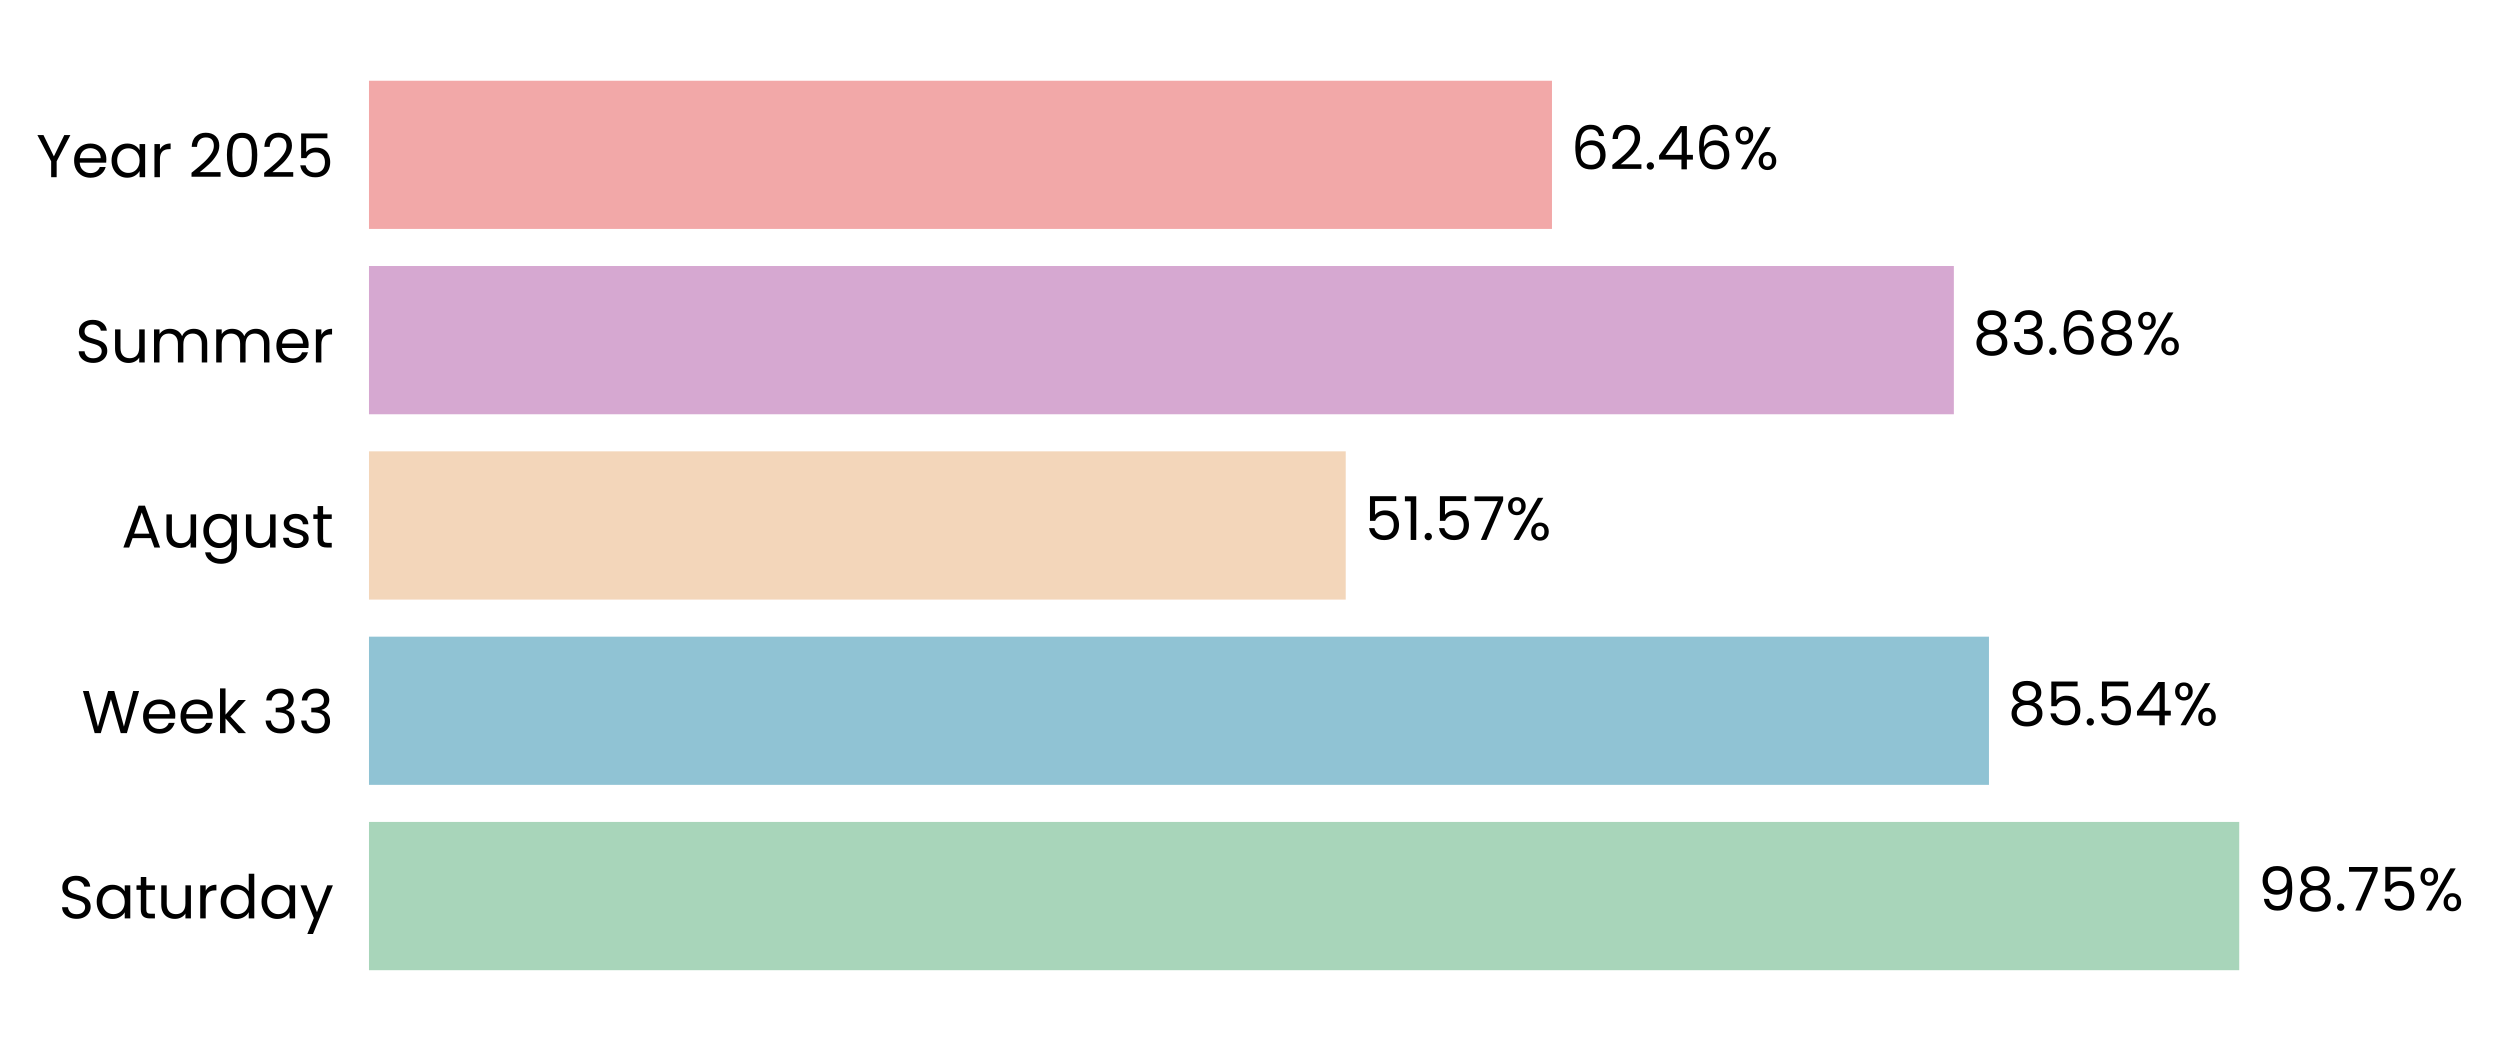
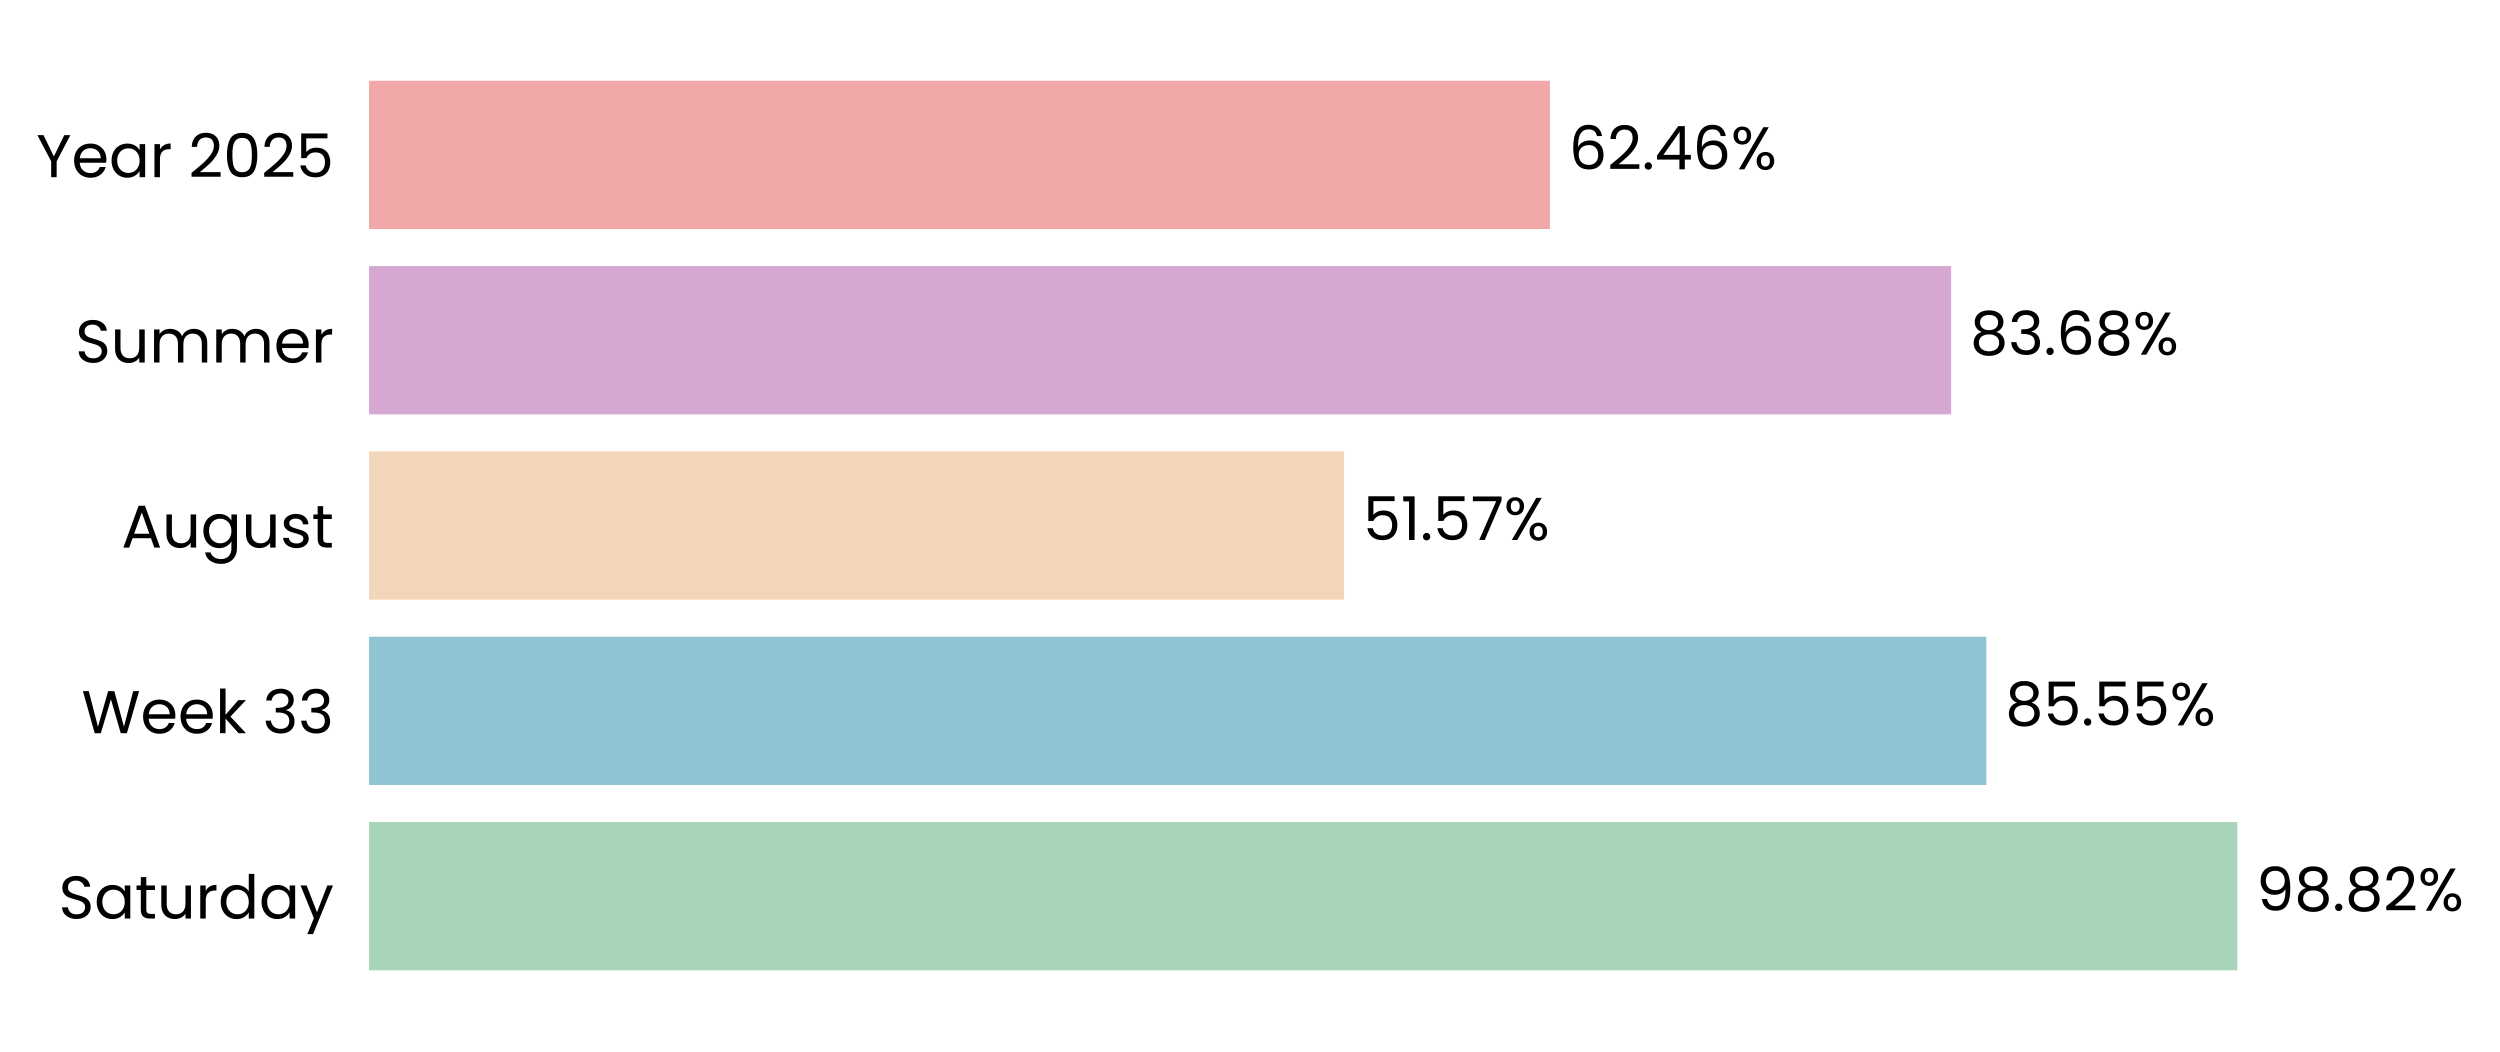
- <svg xmlns="http://www.w3.org/2000/svg" xmlns:xlink="http://www.w3.org/1999/xlink" width="496.714pt" height="208.8pt" viewBox="0 0 496.714 208.8" version="1.1">
+ <svg xmlns="http://www.w3.org/2000/svg" xmlns:xlink="http://www.w3.org/1999/xlink" width="496.64pt" height="208.8pt" viewBox="0 0 496.64 208.8" version="1.1">
  <defs>
    <style type="text/css">*{stroke-linejoin: round; stroke-linecap: butt}</style>
  </defs>
  <g id="figure_1">
    <g id="patch_1">
-       <path d="M 0 208.8  L 496.714 208.8  L 496.714 0  L 0 0  L 0 208.8  z " style="fill: none" />
+       <path d="M 0 208.8  L 496.64 208.8  L 496.64 0  L 0 0  L 0 208.8  z " style="fill: none" />
    </g>
    <g id="axes_1">
      <g id="patch_2">
-         <path d="M 73.311 201.6  L 449.608 201.6  L 449.608 7.2  L 73.311 7.2  L 73.311 201.6  z " style="fill: none" />
+         <path d="M 73.311 201.6  L 448.887 201.6  L 448.887 7.2  L 73.311 7.2  L 73.311 201.6  z " style="fill: none" />
      </g>
      <g id="patch_3">
-         <path d="M 73.311 192.764  L 444.904 192.764  L 444.904 163.309  L 73.311 163.309  z " clip-path="url(#p94ea66677e)" style="fill: #a8d5ba" />
+         <path d="M 73.311 192.764  L 444.453 192.764  L 444.453 163.309  L 73.311 163.309  z " clip-path="url(#p9465a5ed39)" style="fill: #a8d5ba" />
      </g>
      <g id="patch_4">
-         <path d="M 73.311 155.945  L 395.179 155.945  L 395.179 126.491  L 73.311 126.491  z " clip-path="url(#p94ea66677e)" style="fill: #90c3d4" />
+         <path d="M 73.311 155.945  L 394.599 155.945  L 394.599 126.491  L 73.311 126.491  z " clip-path="url(#p9465a5ed39)" style="fill: #90c3d4" />
      </g>
      <g id="patch_5">
-         <path d="M 73.311 119.127  L 267.377 119.127  L 267.377 89.673  L 73.311 89.673  z " clip-path="url(#p94ea66677e)" style="fill: #f3d6ba" />
+         <path d="M 73.311 119.127  L 267.014 119.127  L 267.014 89.673  L 73.311 89.673  z " clip-path="url(#p9465a5ed39)" style="fill: #f3d6ba" />
      </g>
      <g id="patch_6">
-         <path d="M 73.311 82.309  L 388.204 82.309  L 388.204 52.855  L 73.311 52.855  z " clip-path="url(#p94ea66677e)" style="fill: #d6a8d1" />
+         <path d="M 73.311 82.309  L 387.603 82.309  L 387.603 52.855  L 73.311 52.855  z " clip-path="url(#p9465a5ed39)" style="fill: #d6a8d1" />
      </g>
      <g id="patch_7">
-         <path d="M 73.311 45.491  L 308.355 45.491  L 308.355 16.036  L 73.311 16.036  z " clip-path="url(#p94ea66677e)" style="fill: #f2a8a8" />
+         <path d="M 73.311 45.491  L 307.905 45.491  L 307.905 16.036  L 73.311 16.036  z " clip-path="url(#p9465a5ed39)" style="fill: #f2a8a8" />
      </g>
      <g id="matplotlib.axis_1">
        <g id="ytick_1">
          <g id="text_1">
            <g transform="translate(11.65312 182.4764) scale(0.12 -0.12)">
              <defs>
                <path id="Poppins-Regular-53" d="M 1907 -45  Q 1466 -45 1117 112  Q 768 269 569 547  Q 371 826 365 1190  L 986 1190  Q 1018 877 1245 662  Q 1472 448 1907 448  Q 2323 448 2563 656  Q 2803 864 2803 1190  Q 2803 1446 2662 1606  Q 2522 1766 2310 1849  Q 2099 1933 1741 2029  Q 1299 2144 1033 2259  Q 768 2374 579 2620  Q 390 2867 390 3283  Q 390 3648 576 3929  Q 762 4211 1098 4364  Q 1434 4518 1869 4518  Q 2496 4518 2896 4204  Q 3296 3891 3347 3373  L 2707 3373  Q 2675 3629 2438 3824  Q 2202 4019 1811 4019  Q 1446 4019 1216 3830  Q 986 3642 986 3302  Q 986 3059 1123 2905  Q 1261 2752 1462 2672  Q 1664 2592 2029 2490  Q 2470 2368 2739 2249  Q 3008 2131 3200 1884  Q 3392 1638 3392 1216  Q 3392 890 3219 602  Q 3046 314 2707 134  Q 2368 -45 1907 -45  z " transform="scale(0.015625)" />
                <path id="Poppins-Regular-61" d="M 275 1766  Q 275 2304 492 2710  Q 710 3117 1091 3341  Q 1472 3565 1939 3565  Q 2400 3565 2739 3366  Q 3078 3168 3245 2867  L 3245 3507  L 3834 3507  L 3834 0  L 3245 0  L 3245 653  Q 3072 346 2729 144  Q 2387 -58 1933 -58  Q 1466 -58 1088 172  Q 710 403 492 819  Q 275 1235 275 1766  z M 3245 1760  Q 3245 2157 3085 2451  Q 2925 2746 2653 2902  Q 2381 3059 2054 3059  Q 1728 3059 1459 2905  Q 1190 2752 1030 2457  Q 870 2163 870 1766  Q 870 1363 1030 1065  Q 1190 768 1459 611  Q 1728 454 2054 454  Q 2381 454 2653 611  Q 2925 768 3085 1065  Q 3245 1363 3245 1760  z " transform="scale(0.015625)" />
                <path id="Poppins-Regular-74" d="M 1203 3027  L 1203 960  Q 1203 704 1312 598  Q 1421 493 1690 493  L 2118 493  L 2118 0  L 1594 0  Q 1107 0 864 224  Q 621 448 621 960  L 621 3027  L 166 3027  L 166 3507  L 621 3507  L 621 4390  L 1203 4390  L 1203 3507  L 2118 3507  L 2118 3027  L 1203 3027  z " transform="scale(0.015625)" />
                <path id="Poppins-Regular-75" d="M 3603 3507  L 3603 0  L 3021 0  L 3021 518  Q 2854 250 2556 99  Q 2259 -51 1901 -51  Q 1491 -51 1164 118  Q 838 288 649 627  Q 461 966 461 1453  L 461 3507  L 1037 3507  L 1037 1530  Q 1037 1011 1299 732  Q 1562 454 2016 454  Q 2483 454 2752 742  Q 3021 1030 3021 1581  L 3021 3507  L 3603 3507  z " transform="scale(0.015625)" />
                <path id="Poppins-Regular-72" d="M 1075 2938  Q 1229 3238 1513 3404  Q 1798 3571 2208 3571  L 2208 2970  L 2054 2970  Q 1075 2970 1075 1907  L 1075 0  L 493 0  L 493 3507  L 1075 3507  L 1075 2938  z " transform="scale(0.015625)" />
                <path id="Poppins-Regular-64" d="M 275 1766  Q 275 2304 492 2710  Q 710 3117 1091 3341  Q 1472 3565 1946 3565  Q 2355 3565 2707 3376  Q 3059 3187 3245 2880  L 3245 4736  L 3834 4736  L 3834 0  L 3245 0  L 3245 659  Q 3072 346 2733 144  Q 2394 -58 1939 -58  Q 1472 -58 1091 172  Q 710 403 492 819  Q 275 1235 275 1766  z M 3245 1760  Q 3245 2157 3085 2451  Q 2925 2746 2653 2902  Q 2381 3059 2054 3059  Q 1728 3059 1459 2905  Q 1190 2752 1030 2457  Q 870 2163 870 1766  Q 870 1363 1030 1065  Q 1190 768 1459 611  Q 1728 454 2054 454  Q 2381 454 2653 611  Q 2925 768 3085 1065  Q 3245 1363 3245 1760  z " transform="scale(0.015625)" />
                <path id="Poppins-Regular-79" d="M 3514 3507  L 1402 -1651  L 800 -1651  L 1491 38  L 77 3507  L 723 3507  L 1824 666  L 2912 3507  L 3514 3507  z " transform="scale(0.015625)" />
              </defs>
              <use xlink:href="#Poppins-Regular-53" />
              <use xlink:href="#Poppins-Regular-61" transform="translate(58.7 0)" />
              <use xlink:href="#Poppins-Regular-74" transform="translate(126.3 0)" />
              <use xlink:href="#Poppins-Regular-75" transform="translate(162.7 0)" />
              <use xlink:href="#Poppins-Regular-72" transform="translate(226.7 0)" />
              <use xlink:href="#Poppins-Regular-64" transform="translate(264 0)" />
              <use xlink:href="#Poppins-Regular-61" transform="translate(331.5999 0)" />
              <use xlink:href="#Poppins-Regular-79" transform="translate(399.1999 0)" />
            </g>
          </g>
        </g>
        <g id="ytick_2">
          <g id="text_2">
            <g transform="translate(16.19813 145.6582) scale(0.12 -0.12)">
              <defs>
                <path id="Poppins-Regular-57" d="M 6099 4461  L 4806 0  L 4154 0  L 3117 3590  L 2042 0  L 1395 -6  L 147 4461  L 768 4461  L 1741 678  L 2816 4461  L 3469 4461  L 4493 691  L 5472 4461  L 6099 4461  z " transform="scale(0.015625)" />
                <path id="Poppins-Regular-65" d="M 3693 1888  Q 3693 1722 3674 1536  L 870 1536  Q 902 1018 1225 726  Q 1549 435 2010 435  Q 2387 435 2640 611  Q 2893 787 2995 1082  L 3622 1082  Q 3482 576 3059 259  Q 2637 -58 2010 -58  Q 1510 -58 1116 166  Q 723 390 499 803  Q 275 1216 275 1760  Q 275 2304 492 2713  Q 710 3123 1104 3344  Q 1498 3565 2010 3565  Q 2509 3565 2893 3347  Q 3277 3130 3485 2749  Q 3693 2368 3693 1888  z M 3091 2010  Q 3091 2342 2944 2582  Q 2797 2822 2544 2947  Q 2291 3072 1984 3072  Q 1542 3072 1232 2790  Q 922 2509 877 2010  L 3091 2010  z " transform="scale(0.015625)" />
                <path id="Poppins-Regular-6b" d="M 2451 0  L 1075 1549  L 1075 0  L 493 0  L 493 4736  L 1075 4736  L 1075 1952  L 2426 3507  L 3238 3507  L 1587 1760  L 3245 0  L 2451 0  z " transform="scale(0.015625)" />
                <path id="Poppins-Regular-20" transform="scale(0.015625)" />
                <path id="Poppins-Regular-33" d="M 384 3462  Q 429 4051 838 4384  Q 1248 4717 1901 4717  Q 2336 4717 2653 4560  Q 2970 4403 3133 4134  Q 3296 3866 3296 3526  Q 3296 3130 3069 2842  Q 2842 2554 2477 2470  L 2477 2438  Q 2893 2336 3136 2035  Q 3379 1734 3379 1248  Q 3379 883 3212 592  Q 3046 301 2713 134  Q 2381 -32 1914 -32  Q 1235 -32 800 323  Q 365 678 314 1331  L 877 1331  Q 922 947 1190 704  Q 1459 461 1907 461  Q 2355 461 2588 694  Q 2822 928 2822 1299  Q 2822 1779 2502 1990  Q 2182 2202 1536 2202  L 1389 2202  L 1389 2688  L 1542 2688  Q 2131 2694 2432 2883  Q 2733 3072 2733 3469  Q 2733 3808 2512 4013  Q 2291 4218 1882 4218  Q 1485 4218 1241 4013  Q 998 3808 954 3462  L 384 3462  z " transform="scale(0.015625)" />
              </defs>
              <use xlink:href="#Poppins-Regular-57" />
              <use xlink:href="#Poppins-Regular-65" transform="translate(97.59999 0)" />
              <use xlink:href="#Poppins-Regular-65" transform="translate(159.6 0)" />
              <use xlink:href="#Poppins-Regular-6b" transform="translate(221.6 0)" />
              <use xlink:href="#Poppins-Regular-20" transform="translate(273.0999 0)" />
              <use xlink:href="#Poppins-Regular-33" transform="translate(299.7999 0)" />
              <use xlink:href="#Poppins-Regular-33" transform="translate(358.6999 0)" />
            </g>
          </g>
        </g>
        <g id="ytick_3">
          <g id="text_3">
            <g transform="translate(24.11812 108.78) scale(0.12 -0.12)">
              <defs>
                <path id="Poppins-Regular-41" d="M 3130 992  L 1184 992  L 826 0  L 211 0  L 1824 4435  L 2496 4435  L 4102 0  L 3488 0  L 3130 992  z M 2963 1466  L 2157 3718  L 1350 1466  L 2963 1466  z " transform="scale(0.015625)" />
                <path id="Poppins-Regular-67" d="M 1939 3565  Q 2394 3565 2736 3366  Q 3078 3168 3245 2867  L 3245 3507  L 3834 3507  L 3834 -77  Q 3834 -557 3629 -931  Q 3424 -1306 3043 -1517  Q 2662 -1728 2157 -1728  Q 1466 -1728 1005 -1401  Q 544 -1075 461 -512  L 1037 -512  Q 1133 -832 1433 -1027  Q 1734 -1222 2157 -1222  Q 2637 -1222 2941 -921  Q 3245 -621 3245 -77  L 3245 659  Q 3072 352 2733 147  Q 2394 -58 1939 -58  Q 1472 -58 1091 172  Q 710 403 492 819  Q 275 1235 275 1766  Q 275 2304 492 2710  Q 710 3117 1091 3341  Q 1472 3565 1939 3565  z M 3245 1760  Q 3245 2157 3085 2451  Q 2925 2746 2653 2902  Q 2381 3059 2054 3059  Q 1728 3059 1459 2905  Q 1190 2752 1030 2457  Q 870 2163 870 1766  Q 870 1363 1030 1065  Q 1190 768 1459 611  Q 1728 454 2054 454  Q 2381 454 2653 611  Q 2925 768 3085 1065  Q 3245 1363 3245 1760  z " transform="scale(0.015625)" />
                <path id="Poppins-Regular-73" d="M 1734 -58  Q 1331 -58 1011 80  Q 691 218 505 464  Q 320 710 301 1030  L 902 1030  Q 928 768 1149 601  Q 1370 435 1728 435  Q 2061 435 2253 582  Q 2445 730 2445 954  Q 2445 1184 2240 1296  Q 2035 1408 1606 1517  Q 1216 1619 969 1724  Q 723 1830 547 2038  Q 371 2246 371 2586  Q 371 2854 531 3078  Q 691 3302 985 3433  Q 1280 3565 1658 3565  Q 2240 3565 2598 3270  Q 2957 2976 2982 2464  L 2400 2464  Q 2381 2739 2179 2905  Q 1978 3072 1638 3072  Q 1325 3072 1139 2937  Q 954 2803 954 2586  Q 954 2413 1066 2301  Q 1178 2189 1347 2121  Q 1517 2054 1818 1971  Q 2195 1869 2432 1769  Q 2669 1670 2838 1472  Q 3008 1274 3014 954  Q 3014 666 2854 435  Q 2694 205 2403 73  Q 2112 -58 1734 -58  z " transform="scale(0.015625)" />
              </defs>
              <use xlink:href="#Poppins-Regular-41" />
              <use xlink:href="#Poppins-Regular-75" transform="translate(67.39999 0)" />
              <use xlink:href="#Poppins-Regular-67" transform="translate(131.4 0)" />
              <use xlink:href="#Poppins-Regular-75" transform="translate(199 0)" />
              <use xlink:href="#Poppins-Regular-73" transform="translate(263 0)" />
              <use xlink:href="#Poppins-Regular-74" transform="translate(315.2 0)" />
            </g>
          </g>
        </g>
        <g id="ytick_4">
          <g id="text_4">
            <g transform="translate(14.95125 72.02182) scale(0.12 -0.12)">
              <defs>
                <path id="Poppins-Regular-6d" d="M 4710 3571  Q 5120 3571 5440 3401  Q 5760 3232 5945 2893  Q 6131 2554 6131 2067  L 6131 0  L 5555 0  L 5555 1984  Q 5555 2509 5296 2787  Q 5037 3066 4595 3066  Q 4141 3066 3872 2774  Q 3603 2483 3603 1933  L 3603 0  L 3027 0  L 3027 1984  Q 3027 2509 2768 2787  Q 2509 3066 2067 3066  Q 1613 3066 1344 2774  Q 1075 2483 1075 1933  L 1075 0  L 493 0  L 493 3507  L 1075 3507  L 1075 3002  Q 1248 3277 1539 3424  Q 1830 3571 2182 3571  Q 2624 3571 2963 3372  Q 3302 3174 3469 2790  Q 3616 3162 3955 3366  Q 4294 3571 4710 3571  z " transform="scale(0.015625)" />
              </defs>
              <use xlink:href="#Poppins-Regular-53" />
              <use xlink:href="#Poppins-Regular-75" transform="translate(58.7 0)" />
              <use xlink:href="#Poppins-Regular-6d" transform="translate(122.7 0)" />
              <use xlink:href="#Poppins-Regular-6d" transform="translate(225.7 0)" />
              <use xlink:href="#Poppins-Regular-65" transform="translate(328.7 0)" />
              <use xlink:href="#Poppins-Regular-72" transform="translate(390.6999 0)" />
            </g>
          </g>
        </g>
        <g id="ytick_5">
          <g id="text_5">
            <g transform="translate(7.2 35.20364) scale(0.12 -0.12)">
              <defs>
                <path id="Poppins-Regular-59" d="M 3616 4461  L 2163 1683  L 2163 0  L 1581 0  L 1581 1683  L 122 4461  L 768 4461  L 1869 2202  L 2970 4461  L 3616 4461  z " transform="scale(0.015625)" />
                <path id="Poppins-Regular-32" d="M 326 467  Q 1139 1120 1600 1539  Q 2061 1958 2377 2416  Q 2694 2874 2694 3315  Q 2694 3731 2492 3971  Q 2291 4211 1843 4211  Q 1408 4211 1168 3939  Q 928 3667 909 3213  L 346 3213  Q 371 3930 780 4320  Q 1190 4710 1837 4710  Q 2496 4710 2883 4345  Q 3270 3981 3270 3341  Q 3270 2810 2953 2307  Q 2637 1805 2233 1424  Q 1830 1043 1203 538  L 3405 538  L 3405 51  L 326 51  L 326 467  z " transform="scale(0.015625)" />
                <path id="Poppins-Regular-30" d="M 397 2362  Q 397 3462 755 4080  Q 1114 4698 2010 4698  Q 2899 4698 3257 4080  Q 3616 3462 3616 2362  Q 3616 1242 3257 621  Q 2899 0 2010 0  Q 1114 0 755 621  Q 397 1242 397 2362  z M 3040 2362  Q 3040 2918 2966 3305  Q 2893 3693 2665 3929  Q 2438 4166 2010 4166  Q 1574 4166 1347 3929  Q 1120 3693 1046 3305  Q 973 2918 973 2362  Q 973 1786 1046 1395  Q 1120 1005 1347 768  Q 1574 531 2010 531  Q 2438 531 2665 768  Q 2893 1005 2966 1395  Q 3040 1786 3040 2362  z " transform="scale(0.015625)" />
                <path id="Poppins-Regular-35" d="M 3347 4122  L 1101 4122  L 1101 2662  Q 1248 2867 1536 2998  Q 1824 3130 2157 3130  Q 2688 3130 3021 2909  Q 3354 2688 3498 2339  Q 3642 1990 3642 1600  Q 3642 1139 3469 774  Q 3296 410 2941 198  Q 2586 -13 2061 -13  Q 1389 -13 973 332  Q 557 678 467 1254  L 1037 1254  Q 1120 890 1389 685  Q 1658 480 2067 480  Q 2573 480 2829 784  Q 3085 1088 3085 1587  Q 3085 2086 2829 2358  Q 2573 2630 2074 2630  Q 1734 2630 1481 2467  Q 1229 2304 1114 2022  L 563 2022  L 563 4634  L 3347 4634  L 3347 4122  z " transform="scale(0.015625)" />
              </defs>
              <use xlink:href="#Poppins-Regular-59" />
              <use xlink:href="#Poppins-Regular-65" transform="translate(58.39999 0)" />
              <use xlink:href="#Poppins-Regular-61" transform="translate(120.4 0)" />
              <use xlink:href="#Poppins-Regular-72" transform="translate(188 0)" />
              <use xlink:href="#Poppins-Regular-20" transform="translate(225.3 0)" />
              <use xlink:href="#Poppins-Regular-32" transform="translate(252 0)" />
              <use xlink:href="#Poppins-Regular-30" transform="translate(309.4999 0)" />
              <use xlink:href="#Poppins-Regular-32" transform="translate(372.2999 0)" />
              <use xlink:href="#Poppins-Regular-35" transform="translate(429.7999 0)" />
            </g>
          </g>
        </g>
      </g>
      <g id="text_6">
-         <g transform="translate(448.667 180.9164) scale(0.12 -0.12)">
+         <g transform="translate(448.2084 180.9164) scale(0.12 -0.12)">
          <defs>
            <path id="Poppins-Regular-39" d="M 1146 1242  Q 1210 877 1443 678  Q 1677 480 2074 480  Q 2605 480 2857 896  Q 3110 1312 3098 2298  Q 2963 2010 2649 1846  Q 2336 1683 1952 1683  Q 1523 1683 1187 1859  Q 851 2035 659 2374  Q 467 2714 467 3194  Q 467 3878 864 4297  Q 1261 4717 1990 4717  Q 2886 4717 3248 4134  Q 3610 3552 3610 2400  Q 3610 1594 3466 1069  Q 3322 544 2979 269  Q 2637 -6 2042 -6  Q 1389 -6 1024 346  Q 659 698 608 1242  L 1146 1242  z M 2048 2176  Q 2477 2176 2752 2441  Q 3027 2707 3027 3162  Q 3027 3642 2758 3936  Q 2490 4230 2003 4230  Q 1555 4230 1289 3948  Q 1024 3667 1024 3206  Q 1024 2739 1286 2457  Q 1549 2176 2048 2176  z " transform="scale(0.015625)" />
            <path id="Poppins-Regular-38" d="M 1242 2406  Q 883 2547 691 2816  Q 499 3085 499 3469  Q 499 3814 672 4092  Q 845 4371 1187 4534  Q 1530 4698 2016 4698  Q 2502 4698 2844 4534  Q 3187 4371 3363 4092  Q 3539 3814 3539 3469  Q 3539 3098 3340 2819  Q 3142 2541 2797 2406  Q 3194 2285 3427 1981  Q 3661 1677 3661 1248  Q 3661 832 3456 521  Q 3251 211 2876 41  Q 2502 -128 2016 -128  Q 1530 -128 1162 41  Q 794 211 589 521  Q 384 832 384 1248  Q 384 1677 614 1984  Q 845 2291 1242 2406  z M 2976 3398  Q 2976 3789 2720 4000  Q 2464 4211 2016 4211  Q 1574 4211 1318 4000  Q 1062 3789 1062 3392  Q 1062 3034 1328 2816  Q 1594 2598 2016 2598  Q 2445 2598 2710 2819  Q 2976 3040 2976 3398  z M 2016 2150  Q 1542 2150 1241 1929  Q 941 1709 941 1267  Q 941 858 1232 608  Q 1523 358 2016 358  Q 2509 358 2797 608  Q 3085 858 3085 1267  Q 3085 1696 2790 1923  Q 2496 2150 2016 2150  z " transform="scale(0.015625)" />
            <path id="Poppins-Regular-2e" d="M 678 -38  Q 512 -38 397 77  Q 282 192 282 358  Q 282 525 397 640  Q 512 755 678 755  Q 838 755 950 640  Q 1062 525 1062 358  Q 1062 192 950 77  Q 838 -38 678 -38  z " transform="scale(0.015625)" />
-             <path id="Poppins-Regular-37" d="M 3245 4173  L 1466 0  L 877 0  L 2682 4115  L 211 4115  L 211 4614  L 3245 4614  L 3245 4173  z " transform="scale(0.015625)" />
            <path id="Poppins-Regular-25" d="M 269 3584  Q 269 4019 531 4278  Q 794 4538 1203 4538  Q 1613 4538 1875 4278  Q 2138 4019 2138 3584  Q 2138 3142 1875 2883  Q 1613 2624 1203 2624  Q 794 2624 531 2883  Q 269 3142 269 3584  z M 4006 4467  L 1414 0  L 838 0  L 3430 4467  L 4006 4467  z M 1203 4179  Q 986 4179 861 4028  Q 736 3878 736 3584  Q 736 3290 861 3136  Q 986 2982 1203 2982  Q 1421 2982 1549 3139  Q 1677 3296 1677 3584  Q 1677 3878 1549 4028  Q 1421 4179 1203 4179  z M 2720 883  Q 2720 1325 2982 1584  Q 3245 1843 3654 1843  Q 4064 1843 4323 1584  Q 4582 1325 4582 883  Q 4582 448 4323 185  Q 4064 -77 3654 -77  Q 3245 -77 2982 182  Q 2720 442 2720 883  z M 3648 1478  Q 3430 1478 3302 1328  Q 3174 1178 3174 883  Q 3174 595 3302 444  Q 3430 294 3648 294  Q 3866 294 3994 444  Q 4122 595 4122 883  Q 4122 1178 3994 1328  Q 3866 1478 3648 1478  z " transform="scale(0.015625)" />
          </defs>
          <use xlink:href="#Poppins-Regular-39" />
          <use xlink:href="#Poppins-Regular-38" transform="translate(62.99999 0)" />
          <use xlink:href="#Poppins-Regular-2e" transform="translate(126.1 0)" />
-           <use xlink:href="#Poppins-Regular-37" transform="translate(147.1 0)" />
-           <use xlink:href="#Poppins-Regular-35" transform="translate(201.7 0)" />
-           <use xlink:href="#Poppins-Regular-25" transform="translate(264.4999 0)" />
+           <use xlink:href="#Poppins-Regular-38" transform="translate(147.1 0)" />
+           <use xlink:href="#Poppins-Regular-32" transform="translate(210.2 0)" />
+           <use xlink:href="#Poppins-Regular-25" transform="translate(267.6999 0)" />
        </g>
      </g>
      <g id="text_7">
-         <g transform="translate(398.9421 144.0982) scale(0.12 -0.12)">
-           <defs>
-             <path id="Poppins-Regular-34" d="M 256 1030  L 256 1472  L 2502 4582  L 3200 4582  L 3200 1536  L 3840 1536  L 3840 1030  L 3200 1030  L 3200 0  L 2624 0  L 2624 1030  L 256 1030  z M 2650 3974  L 928 1536  L 2650 1536  L 2650 3974  z " transform="scale(0.015625)" />
-           </defs>
+         <g transform="translate(398.3552 144.0982) scale(0.12 -0.12)">
          <use xlink:href="#Poppins-Regular-38" />
          <use xlink:href="#Poppins-Regular-35" transform="translate(63.09999 0)" />
          <use xlink:href="#Poppins-Regular-2e" transform="translate(125.9 0)" />
          <use xlink:href="#Poppins-Regular-35" transform="translate(146.9 0)" />
-           <use xlink:href="#Poppins-Regular-34" transform="translate(209.7 0)" />
-           <use xlink:href="#Poppins-Regular-25" transform="translate(272.5999 0)" />
+           <use xlink:href="#Poppins-Regular-35" transform="translate(209.7 0)" />
+           <use xlink:href="#Poppins-Regular-25" transform="translate(272.4999 0)" />
        </g>
      </g>
      <g id="text_8">
-         <g transform="translate(271.14 107.28) scale(0.12 -0.12)">
+         <g transform="translate(270.7693 107.28) scale(0.12 -0.12)">
          <defs>
            <path id="Poppins-Regular-31" d="M 243 4096  L 243 4627  L 1446 4627  L 1446 0  L 858 0  L 858 4096  L 243 4096  z " transform="scale(0.015625)" />
+             <path id="Poppins-Regular-37" d="M 3245 4173  L 1466 0  L 877 0  L 2682 4115  L 211 4115  L 211 4614  L 3245 4614  L 3245 4173  z " transform="scale(0.015625)" />
          </defs>
          <use xlink:href="#Poppins-Regular-35" />
          <use xlink:href="#Poppins-Regular-31" transform="translate(62.79999 0)" />
          <use xlink:href="#Poppins-Regular-2e" transform="translate(94.79997 0)" />
          <use xlink:href="#Poppins-Regular-35" transform="translate(115.8 0)" />
          <use xlink:href="#Poppins-Regular-37" transform="translate(178.5999 0)" />
          <use xlink:href="#Poppins-Regular-25" transform="translate(233.1999 0)" />
        </g>
      </g>
      <g id="text_9">
-         <g transform="translate(391.9669 70.46182) scale(0.12 -0.12)">
+         <g transform="translate(391.359 70.46182) scale(0.12 -0.12)">
          <defs>
            <path id="Poppins-Regular-36" d="M 2976 3526  Q 2835 4237 2099 4237  Q 1530 4237 1248 3798  Q 966 3360 973 2355  Q 1120 2688 1462 2877  Q 1805 3066 2227 3066  Q 2886 3066 3280 2656  Q 3674 2246 3674 1523  Q 3674 1088 3504 742  Q 3334 397 2992 192  Q 2650 -13 2163 -13  Q 1504 -13 1133 281  Q 762 576 614 1094  Q 467 1613 467 2374  Q 467 4723 2106 4723  Q 2733 4723 3091 4384  Q 3450 4045 3514 3526  L 2976 3526  z M 2106 2573  Q 1830 2573 1587 2461  Q 1344 2349 1193 2121  Q 1043 1894 1043 1568  Q 1043 1082 1324 778  Q 1606 474 2131 474  Q 2579 474 2844 752  Q 3110 1030 3110 1504  Q 3110 2003 2854 2288  Q 2598 2573 2106 2573  z " transform="scale(0.015625)" />
          </defs>
          <use xlink:href="#Poppins-Regular-38" />
          <use xlink:href="#Poppins-Regular-33" transform="translate(63.09999 0)" />
          <use xlink:href="#Poppins-Regular-2e" transform="translate(122 0)" />
          <use xlink:href="#Poppins-Regular-36" transform="translate(143 0)" />
          <use xlink:href="#Poppins-Regular-38" transform="translate(206.5 0)" />
          <use xlink:href="#Poppins-Regular-25" transform="translate(269.5999 0)" />
        </g>
      </g>
      <g id="text_10">
-         <g transform="translate(312.1178 33.64364) scale(0.12 -0.12)">
+         <g transform="translate(311.6608 33.64364) scale(0.12 -0.12)">
+           <defs>
+             <path id="Poppins-Regular-34" d="M 256 1030  L 256 1472  L 2502 4582  L 3200 4582  L 3200 1536  L 3840 1536  L 3840 1030  L 3200 1030  L 3200 0  L 2624 0  L 2624 1030  L 256 1030  z M 2650 3974  L 928 1536  L 2650 1536  L 2650 3974  z " transform="scale(0.015625)" />
+           </defs>
          <use xlink:href="#Poppins-Regular-36" />
          <use xlink:href="#Poppins-Regular-32" transform="translate(63.49999 0)" />
          <use xlink:href="#Poppins-Regular-2e" transform="translate(121 0)" />
          <use xlink:href="#Poppins-Regular-34" transform="translate(142 0)" />
          <use xlink:href="#Poppins-Regular-36" transform="translate(204.8999 0)" />
          <use xlink:href="#Poppins-Regular-25" transform="translate(268.3999 0)" />
        </g>
      </g>
    </g>
  </g>
  <defs>
-     <clipPath id="p94ea66677e">
-       <rect x="73.311" y="7.2" width="376.296" height="194.4" />
+     <clipPath id="p9465a5ed39">
+       <rect x="73.311" y="7.2" width="375.575" height="194.4" />
    </clipPath>
  </defs>
</svg>
